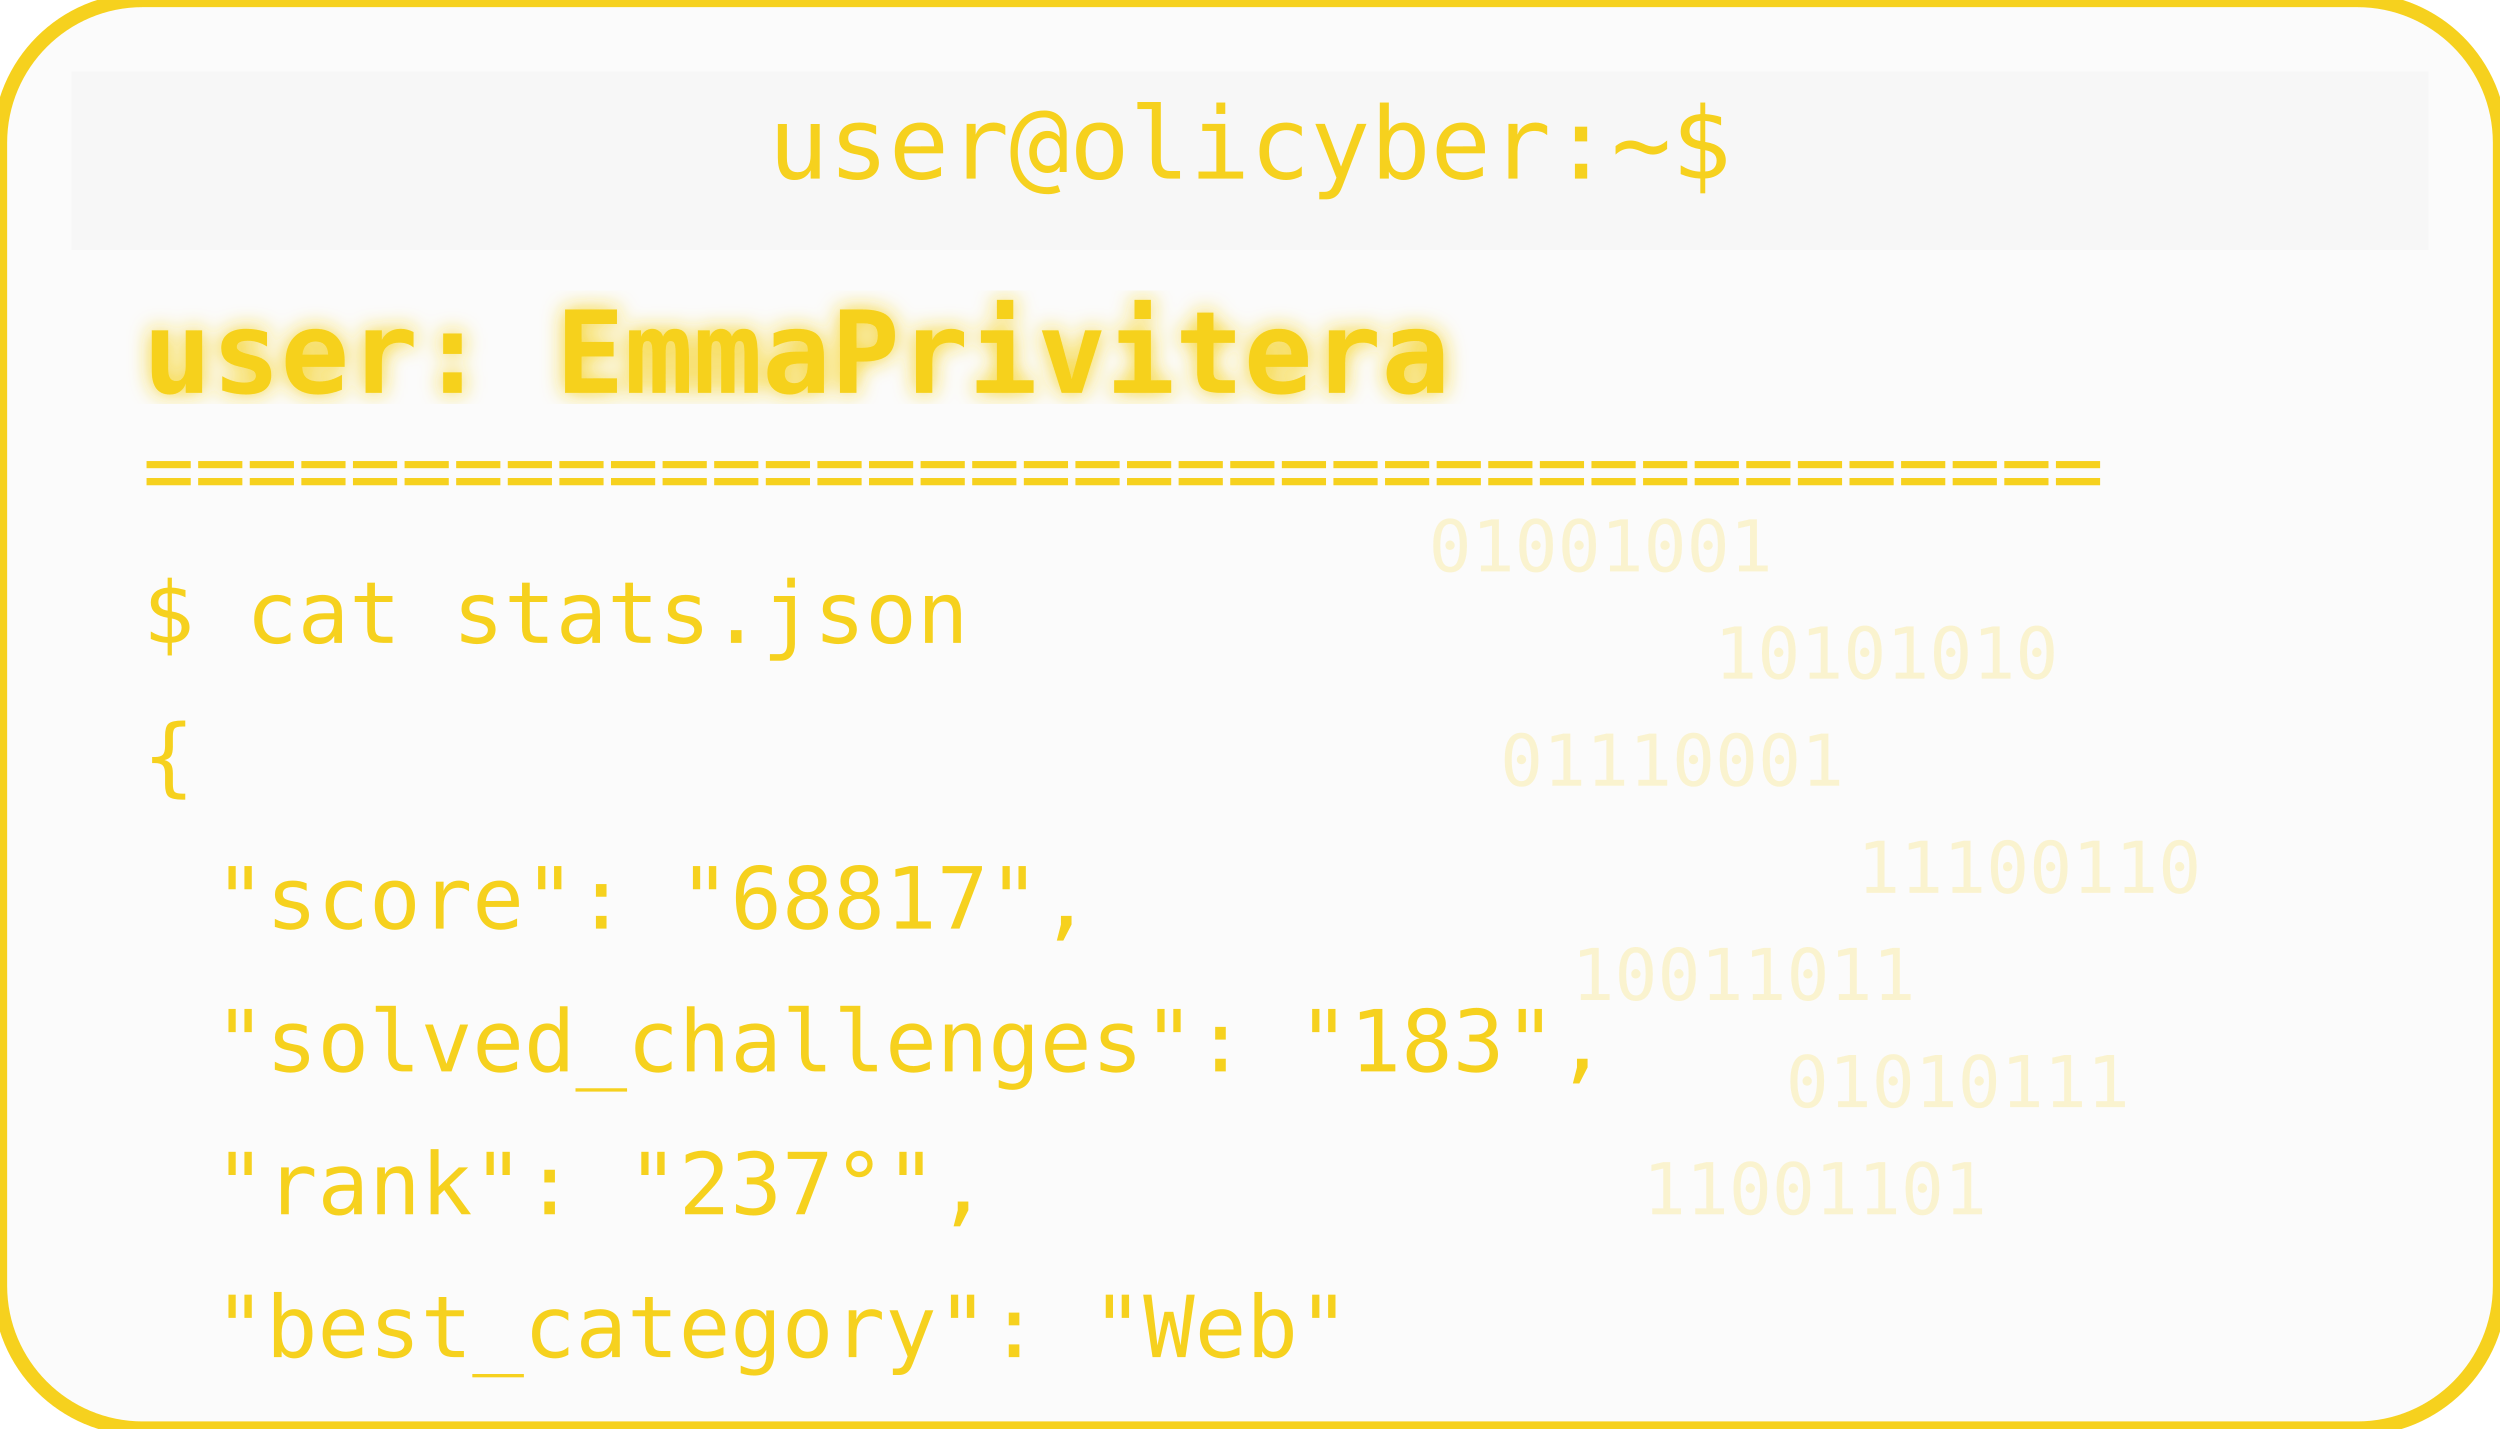
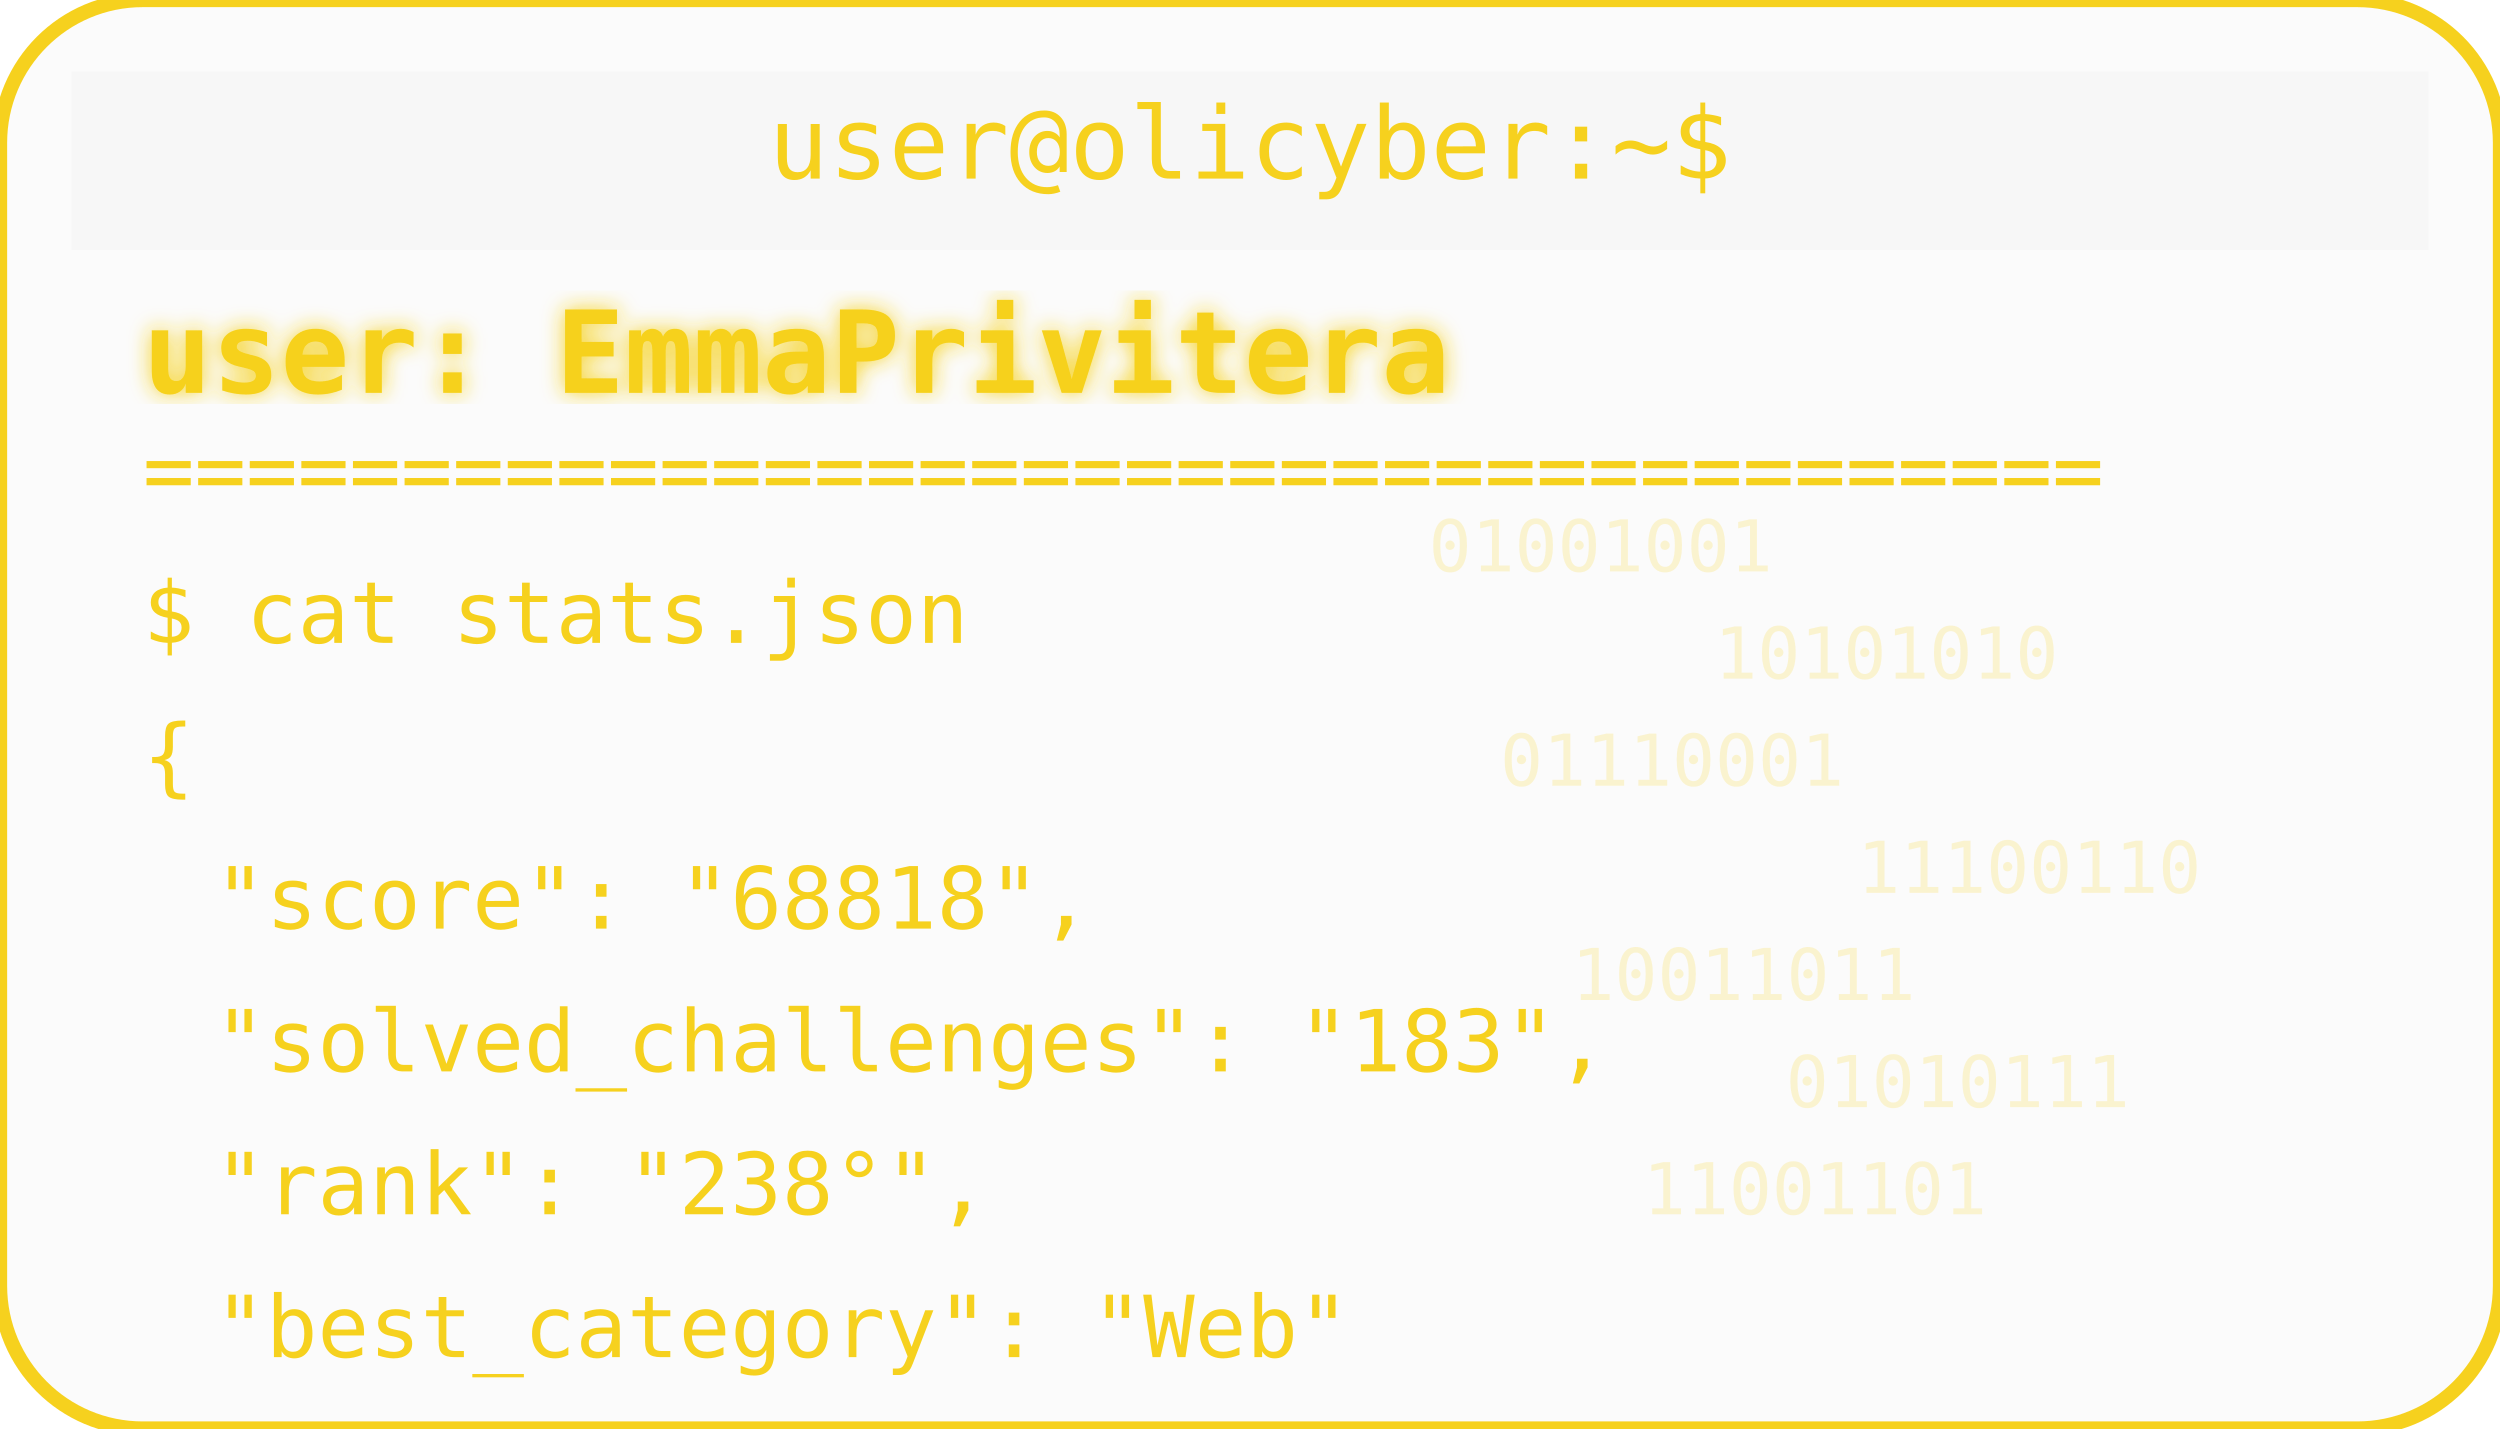
<svg xmlns="http://www.w3.org/2000/svg" width="350" height="200" viewBox="0 0 350 200">
  <defs>
    <filter id="matrixGlow">
      <feDropShadow dx="0" dy="0" stdDeviation="1.5" flood-color="#F6D11E" />
    </filter>
  </defs>
  <rect width="350" height="200" rx="20" fill="#00000004" stroke="#F6D11E" stroke-width="2" />
  <rect x="10" y="10" width="330" height="25" rx="0" fill="#00000004" />
  <text x="175" y="25" text-anchor="middle" font-family="monospace" font-size="14" fill="#F6D11E">user@olicyber:~$</text>
  <text x="20" y="55" font-family="monospace" font-weight="bold" font-size="16" fill="#F6D11E" filter="url(#matrixGlow)">user: EmmaPrivitera</text>
  <text x="20" y="70" font-family="monospace" font-size="12" fill="#F6D11E">======================================</text>
  <text x="20" y="90" font-family="monospace" font-size="12" fill="#F6D11E">$ cat stats.json</text>
  <text x="20" y="110" font-family="monospace" font-size="12" fill="#F6D11E">{</text>
-   <text x="30" y="130" font-family="monospace" font-size="12" fill="#F6D11E"> "score": "68817",</text>
+   <text x="30" y="130" font-family="monospace" font-size="12" fill="#F6D11E"> "score": "68818",</text>
  <text x="30" y="150" font-family="monospace" font-size="12" fill="#F6D11E"> "solved_challenges": "183",</text>
-   <text x="30" y="170" font-family="monospace" font-size="12" fill="#F6D11E"> "rank": "237°",</text>
+   <text x="30" y="170" font-family="monospace" font-size="12" fill="#F6D11E"> "rank": "238°",</text>
  <text x="30" y="190" font-family="monospace" font-size="12" fill="#F6D11E"> "best_category": "Web"</text>
  <g opacity="0.2">
    <text x="200" y="80" font-family="monospace" font-size="10" fill="#F6D11E">01001001</text>
    <text x="240" y="95" font-family="monospace" font-size="10" fill="#F6D11E">10101010</text>
    <text x="210" y="110" font-family="monospace" font-size="10" fill="#F6D11E">01110001</text>
    <text x="260" y="125" font-family="monospace" font-size="10" fill="#F6D11E">11100110</text>
    <text x="220" y="140" font-family="monospace" font-size="10" fill="#F6D11E">10011011</text>
    <text x="250" y="155" font-family="monospace" font-size="10" fill="#F6D11E">01010111</text>
    <text x="230" y="170" font-family="monospace" font-size="10" fill="#F6D11E">11001101</text>
  </g>
</svg>
